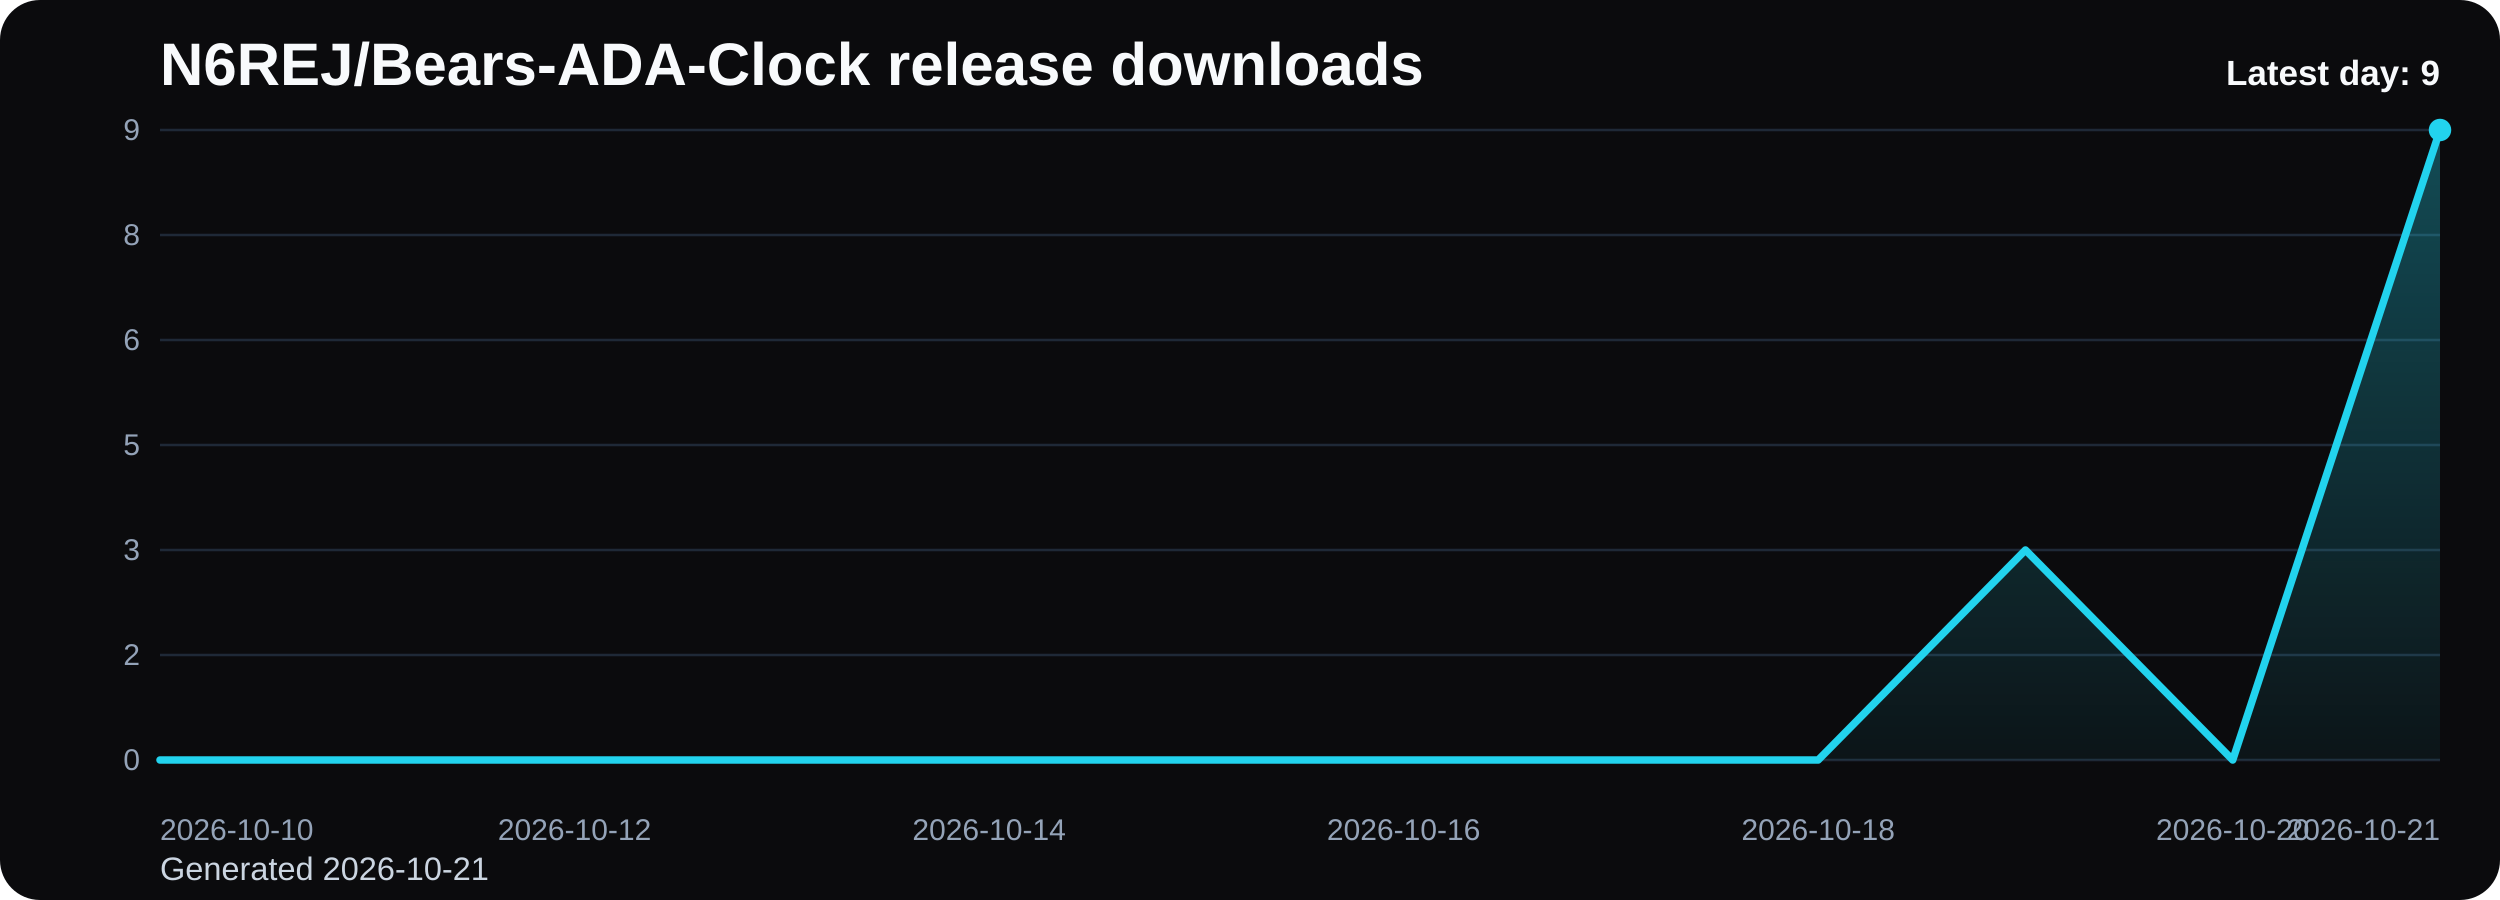
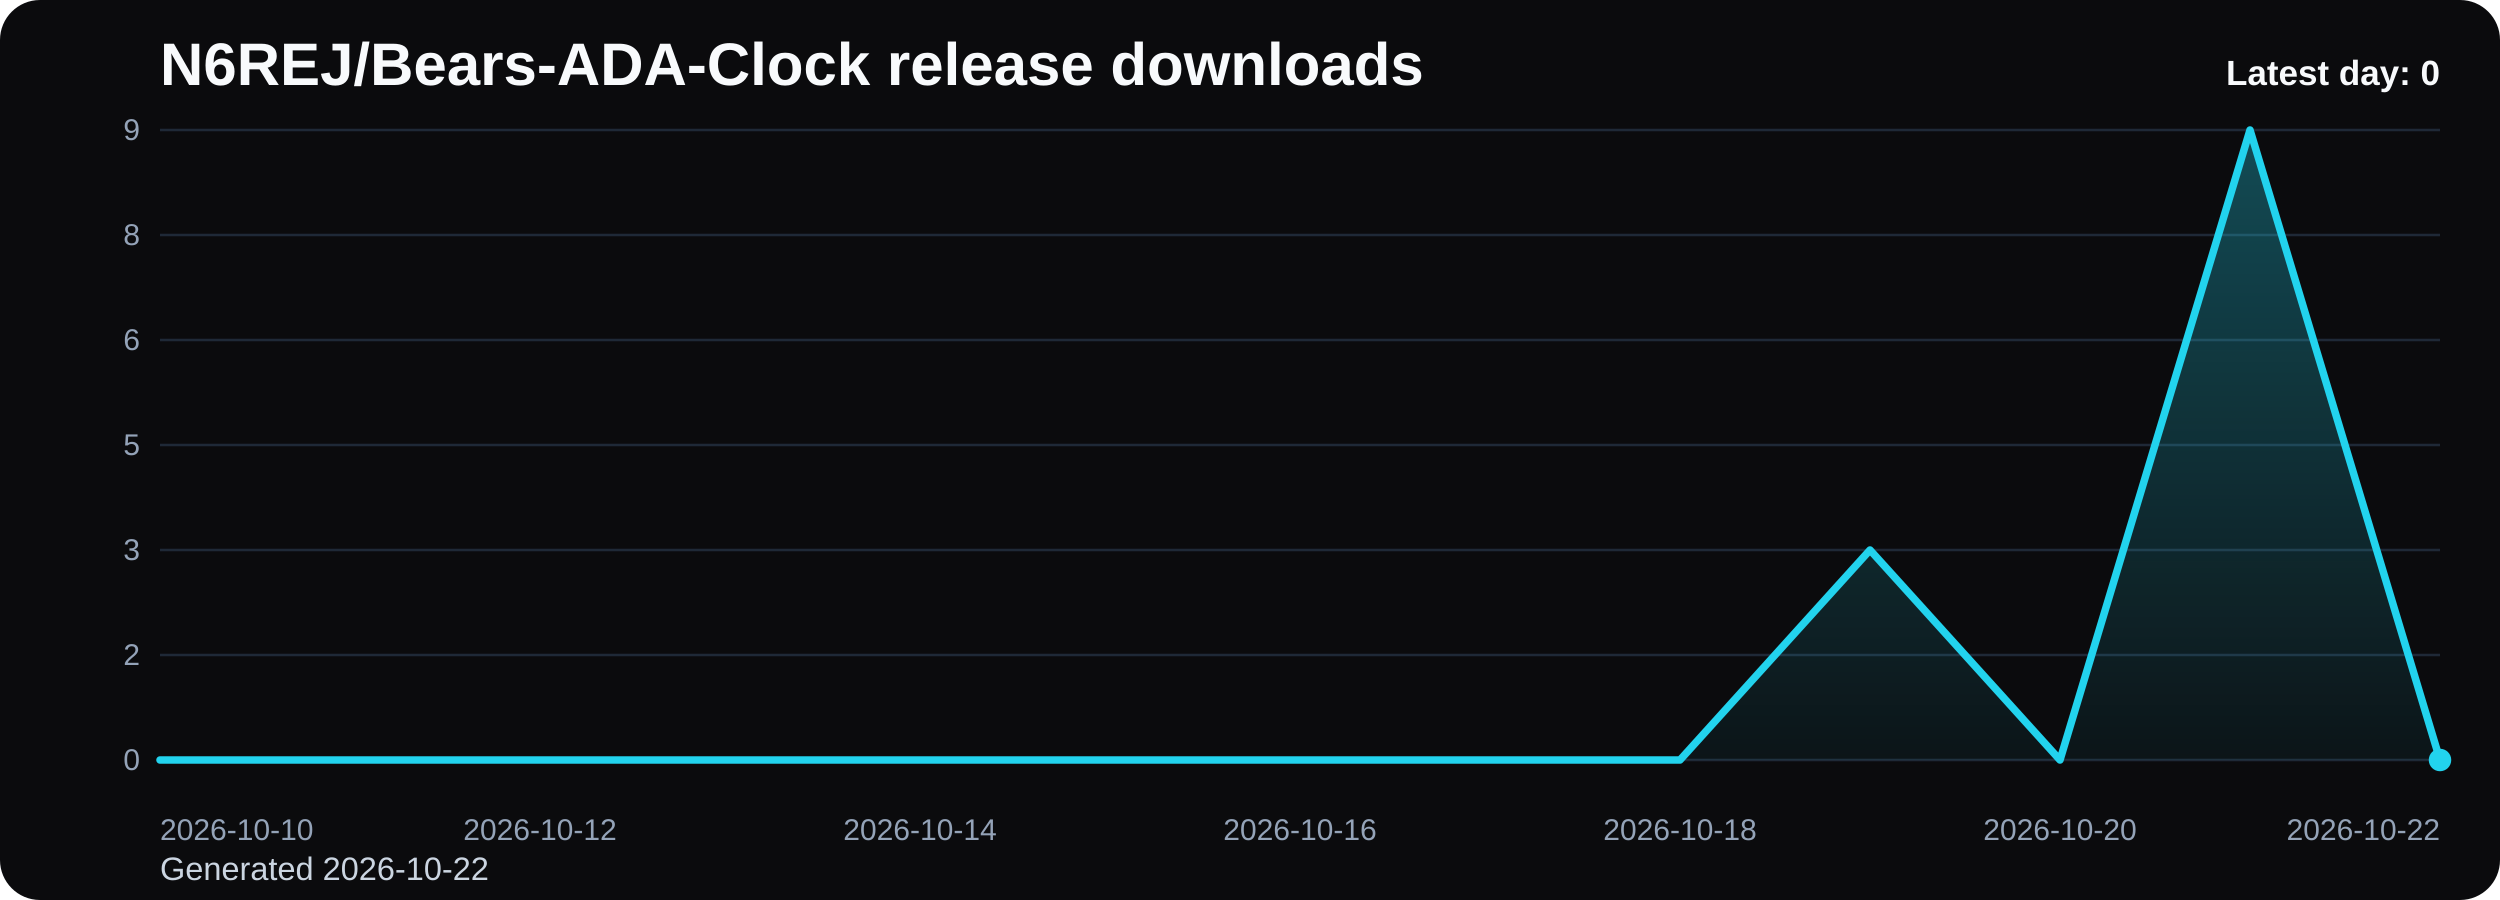
<svg xmlns="http://www.w3.org/2000/svg" viewBox="0 0 1000 360" role="img" aria-label="N6REJ/Bears-ADA-Clock release downloads chart">
  <defs>
    <linearGradient id="fill-daily-black" x1="0" y1="0" x2="0" y2="1">
      <stop offset="0%" stop-color="#22d3ee" stop-opacity="0.32" />
      <stop offset="100%" stop-color="#22d3ee" stop-opacity="0.05" />
    </linearGradient>
    <style>
      .bg { fill: #0b0b0d; }
      .title { font: 700 24px Arial, sans-serif; fill: #f8fafc; }
      .sub { font: 400 13px Arial, sans-serif; fill: #cbd5e1; }
      .grid { stroke: #1f2937; stroke-width: 1; }
      .axis { font: 400 12px Arial, sans-serif; fill: #94a3b8; }
      .line { fill: none; stroke: #22d3ee; stroke-width: 3; stroke-linecap: round; stroke-linejoin: round; }
      .dot { fill: #22d3ee; }
      .value { font: 600 11px Arial, sans-serif; fill: #cbd5e1; }
      .latest { font: 700 14px Arial, sans-serif; fill: #f8fafc; }
    </style>
  </defs>
  <rect class="bg" x="0" y="0" width="1000" height="360" rx="16" />
  <text class="title" x="64" y="34">N6REJ/Bears-ADA-Clock release downloads</text>
-   <text class="sub" x="64" y="352">Generated 2026-10-21</text>
+   <text class="sub" x="64" y="352">Generated 2026-10-22</text>
  <line x1="64" y1="52.00" x2="976" y2="52.00" class="grid" />
  <text x="56" y="56.00" text-anchor="end" class="axis">9</text>
  <line x1="64" y1="94.00" x2="976" y2="94.00" class="grid" />
  <text x="56" y="98.00" text-anchor="end" class="axis">8</text>
  <line x1="64" y1="136.00" x2="976" y2="136.00" class="grid" />
  <text x="56" y="140.00" text-anchor="end" class="axis">6</text>
  <line x1="64" y1="178.00" x2="976" y2="178.00" class="grid" />
  <text x="56" y="182.00" text-anchor="end" class="axis">5</text>
  <line x1="64" y1="220.00" x2="976" y2="220.00" class="grid" />
  <text x="56" y="224.00" text-anchor="end" class="axis">3</text>
  <line x1="64" y1="262.00" x2="976" y2="262.00" class="grid" />
  <text x="56" y="266.00" text-anchor="end" class="axis">2</text>
  <line x1="64" y1="304.00" x2="976" y2="304.00" class="grid" />
  <text x="56" y="308.00" text-anchor="end" class="axis">0</text>
-   <path d="M 64.00 304 L 64.00 304.00 L 146.91 304.00 L 229.82 304.00 L 312.73 304.00 L 395.64 304.00 L 478.55 304.00 L 561.45 304.00 L 644.36 304.00 L 727.27 304.00 L 810.18 220.00 L 893.09 304.00 L 976.00 52.00 L 976.00 304 Z" fill="url(#fill-daily-black)" />
-   <polyline class="line" points="64.00,304.00 146.91,304.00 229.82,304.00 312.73,304.00 395.64,304.00 478.55,304.00 561.45,304.00 644.36,304.00 727.27,304.00 810.18,220.00 893.09,304.00 976.00,52.00" />
-   <circle class="dot" cx="976.00" cy="52.00" r="4.5" />
+   <path d="M 64.00 304 L 64.00 304.00 L 140.00 304.00 L 216.00 304.00 L 292.00 304.00 L 368.00 304.00 L 444.00 304.00 L 520.00 304.00 L 596.00 304.00 L 672.00 304.00 L 748.00 220.00 L 824.00 304.00 L 900.00 52.00 L 976.00 304.00 L 976.00 304 Z" fill="url(#fill-daily-black)" />
+   <polyline class="line" points="64.00,304.00 140.00,304.00 216.00,304.00 292.00,304.00 368.00,304.00 444.00,304.00 520.00,304.00 596.00,304.00 672.00,304.00 748.00,220.00 824.00,304.00 900.00,52.00 976.00,304.00" />
+   <circle class="dot" cx="976.00" cy="304.00" r="4.5" />
  <text class="axis" x="64.00" y="336" text-anchor="start">2026-10-10</text>
-   <text class="axis" x="229.82" y="336" text-anchor="middle">2026-10-12</text>
-   <text class="axis" x="395.64" y="336" text-anchor="middle">2026-10-14</text>
-   <text class="axis" x="561.45" y="336" text-anchor="middle">2026-10-16</text>
-   <text class="axis" x="727.27" y="336" text-anchor="middle">2026-10-18</text>
-   <text class="axis" x="893.09" y="336" text-anchor="middle">2026-10-20</text>
-   <text class="axis" x="976.00" y="336" text-anchor="end">2026-10-21</text>
-   <text class="latest" x="976" y="34" text-anchor="end">Latest day: 9</text>
+   <text class="axis" x="216.00" y="336" text-anchor="middle">2026-10-12</text>
+   <text class="axis" x="368.00" y="336" text-anchor="middle">2026-10-14</text>
+   <text class="axis" x="520.00" y="336" text-anchor="middle">2026-10-16</text>
+   <text class="axis" x="672.00" y="336" text-anchor="middle">2026-10-18</text>
+   <text class="axis" x="824.00" y="336" text-anchor="middle">2026-10-20</text>
+   <text class="axis" x="976.00" y="336" text-anchor="end">2026-10-22</text>
+   <text class="latest" x="976" y="34" text-anchor="end">Latest day: 0</text>
</svg>
